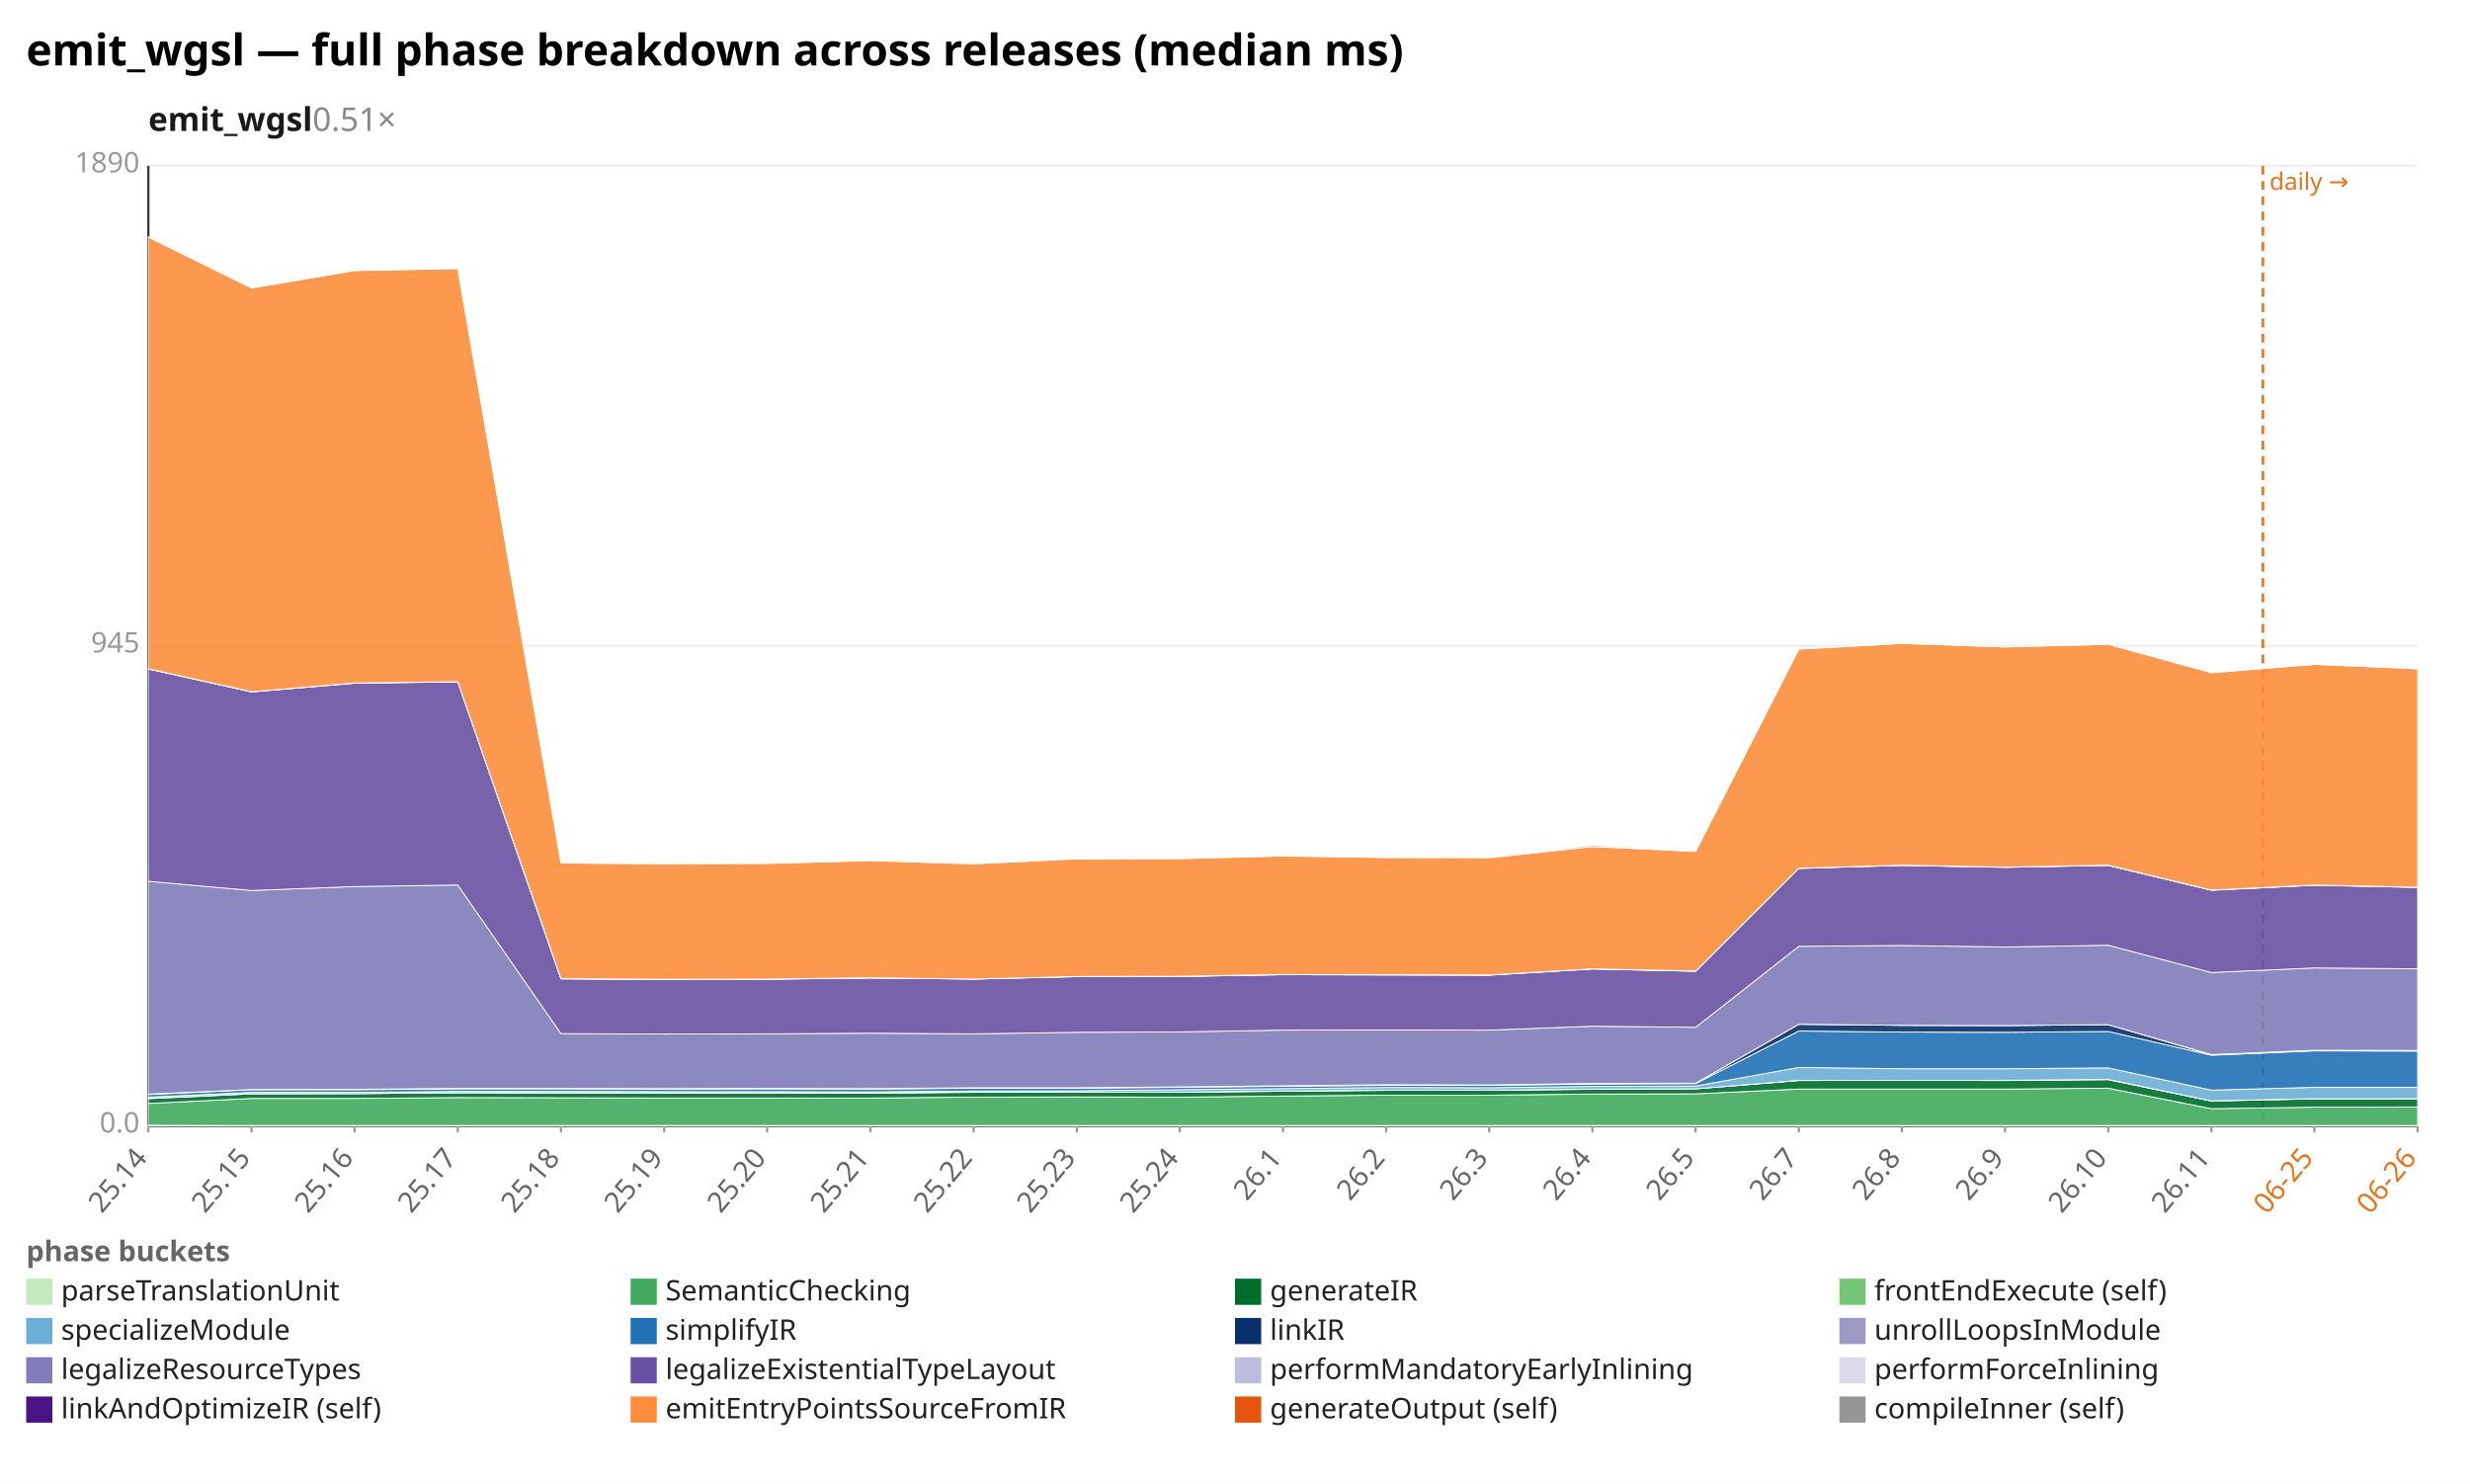
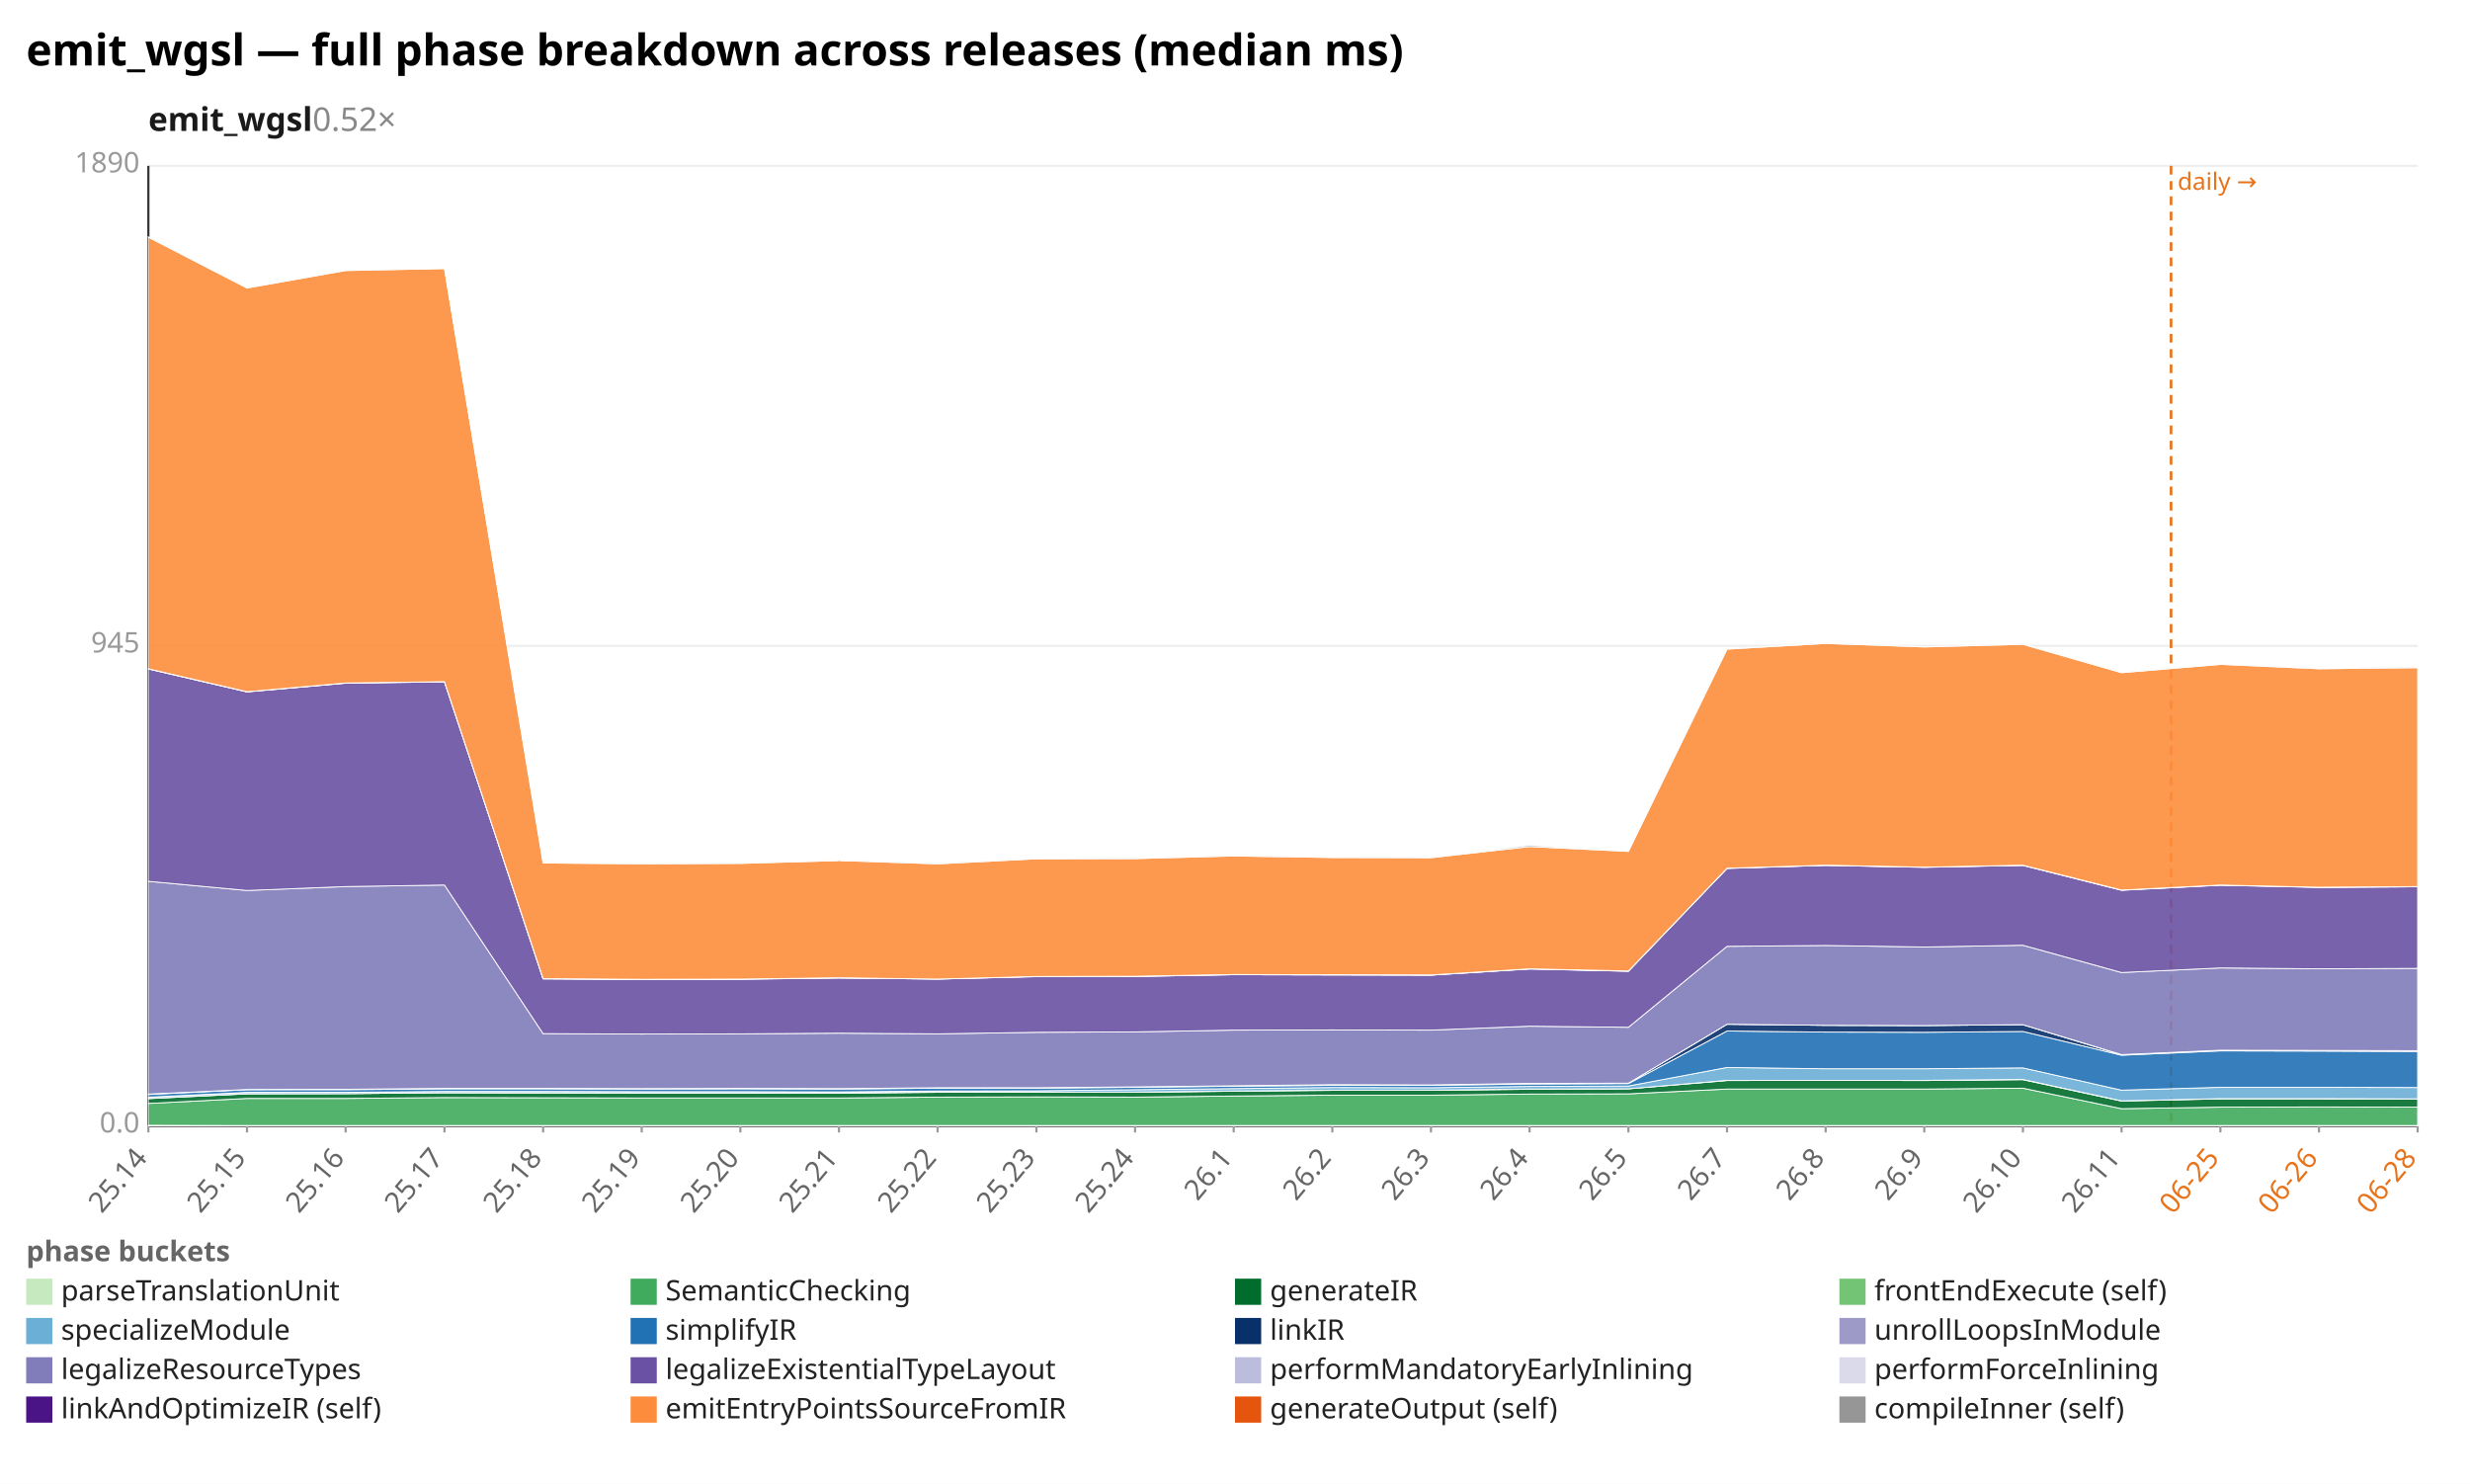
<svg xmlns="http://www.w3.org/2000/svg" width="1132" height="680" viewBox="0 0 1132 680" preserveAspectRatio="xMidYMid meet" font-family="sans-serif" font-size="13">
  <rect width="1132" height="680" fill="white" />
  <text x="12" y="30" font-size="20" font-weight="bold">emit_wgsl — full phase breakdown across releases (median ms)</text>
-   <text x="68" y="60" font-size="15" font-weight="600" fill="#1a1a1a">emit_wgsl<tspan fill="#888" font-weight="400" text-decoration="none">  0.51×</tspan>
+   <text x="68" y="60" font-size="15" font-weight="600" fill="#1a1a1a">emit_wgsl<tspan fill="#888" font-weight="400" text-decoration="none">  0.52×</tspan>
  </text>
  <line x1="68.0" y1="516.0" x2="1108.0" y2="516.0" stroke="#eee" />
  <text x="64.0" y="519.0" text-anchor="end" fill="#999">0.0</text>
  <line x1="68.0" y1="296.0" x2="1108.0" y2="296.0" stroke="#eee" />
  <text x="64.0" y="299.0" text-anchor="end" fill="#999">945</text>
  <line x1="68.0" y1="76.0" x2="1108.0" y2="76.0" stroke="#eee" />
  <text x="64.0" y="79.0" text-anchor="end" fill="#999">1890</text>
  <line x1="68.0" y1="76.0" x2="68.0" y2="516.0" stroke="#333" />
  <line x1="68.0" y1="516.0" x2="1108.0" y2="516.0" stroke="#333" />
-   <line x1="1037.1" y1="76.0" x2="1037.1" y2="516.0" stroke="#e8731a" stroke-width="1.2" stroke-dasharray="4 3" />
-   <text x="1040.1" y="87.0" fill="#e8731a" font-size="11">daily →</text>
+   <line x1="995.0" y1="76.0" x2="995.0" y2="516.0" stroke="#e8731a" stroke-width="1.2" stroke-dasharray="4 3" />
+   <text x="998.0" y="87.0" fill="#e8731a" font-size="11">daily →</text>
  <line x1="68.0" y1="516.0" x2="68.0" y2="519.0" stroke="#999" />
  <text x="68.0" y="531.0" text-anchor="end" fill="#666" transform="rotate(-50 68.0 531.0)">25.14</text>
-   <line x1="115.3" y1="516.0" x2="115.3" y2="519.0" stroke="#999" />
-   <text x="115.3" y="531.0" text-anchor="end" fill="#666" transform="rotate(-50 115.3 531.0)">25.15</text>
-   <line x1="162.5" y1="516.0" x2="162.5" y2="519.0" stroke="#999" />
-   <text x="162.5" y="531.0" text-anchor="end" fill="#666" transform="rotate(-50 162.5 531.0)">25.16</text>
-   <line x1="209.8" y1="516.0" x2="209.8" y2="519.0" stroke="#999" />
-   <text x="209.8" y="531.0" text-anchor="end" fill="#666" transform="rotate(-50 209.8 531.0)">25.17</text>
-   <line x1="257.1" y1="516.0" x2="257.1" y2="519.0" stroke="#999" />
-   <text x="257.1" y="531.0" text-anchor="end" fill="#666" transform="rotate(-50 257.1 531.0)">25.18</text>
-   <line x1="304.4" y1="516.0" x2="304.4" y2="519.0" stroke="#999" />
-   <text x="304.4" y="531.0" text-anchor="end" fill="#666" transform="rotate(-50 304.4 531.0)">25.19</text>
-   <line x1="351.6" y1="516.0" x2="351.6" y2="519.0" stroke="#999" />
-   <text x="351.6" y="531.0" text-anchor="end" fill="#666" transform="rotate(-50 351.6 531.0)">25.20</text>
-   <line x1="398.9" y1="516.0" x2="398.9" y2="519.0" stroke="#999" />
-   <text x="398.9" y="531.0" text-anchor="end" fill="#666" transform="rotate(-50 398.9 531.0)">25.21</text>
-   <line x1="446.2" y1="516.0" x2="446.2" y2="519.0" stroke="#999" />
-   <text x="446.2" y="531.0" text-anchor="end" fill="#666" transform="rotate(-50 446.2 531.0)">25.22</text>
-   <line x1="493.5" y1="516.0" x2="493.5" y2="519.0" stroke="#999" />
-   <text x="493.5" y="531.0" text-anchor="end" fill="#666" transform="rotate(-50 493.5 531.0)">25.23</text>
-   <line x1="540.7" y1="516.0" x2="540.7" y2="519.0" stroke="#999" />
-   <text x="540.7" y="531.0" text-anchor="end" fill="#666" transform="rotate(-50 540.7 531.0)">25.24</text>
-   <line x1="588.0" y1="516.0" x2="588.0" y2="519.0" stroke="#999" />
-   <text x="588.0" y="531.0" text-anchor="end" fill="#666" transform="rotate(-50 588.0 531.0)">26.1</text>
-   <line x1="635.3" y1="516.0" x2="635.3" y2="519.0" stroke="#999" />
-   <text x="635.3" y="531.0" text-anchor="end" fill="#666" transform="rotate(-50 635.3 531.0)">26.2</text>
-   <line x1="682.5" y1="516.0" x2="682.5" y2="519.0" stroke="#999" />
-   <text x="682.5" y="531.0" text-anchor="end" fill="#666" transform="rotate(-50 682.5 531.0)">26.3</text>
-   <line x1="729.8" y1="516.0" x2="729.8" y2="519.0" stroke="#999" />
-   <text x="729.8" y="531.0" text-anchor="end" fill="#666" transform="rotate(-50 729.8 531.0)">26.4</text>
-   <line x1="777.1" y1="516.0" x2="777.1" y2="519.0" stroke="#999" />
-   <text x="777.1" y="531.0" text-anchor="end" fill="#666" transform="rotate(-50 777.1 531.0)">26.5</text>
-   <line x1="824.4" y1="516.0" x2="824.4" y2="519.0" stroke="#999" />
-   <text x="824.4" y="531.0" text-anchor="end" fill="#666" transform="rotate(-50 824.4 531.0)">26.7</text>
-   <line x1="871.6" y1="516.0" x2="871.6" y2="519.0" stroke="#999" />
-   <text x="871.6" y="531.0" text-anchor="end" fill="#666" transform="rotate(-50 871.6 531.0)">26.8</text>
-   <line x1="918.9" y1="516.0" x2="918.9" y2="519.0" stroke="#999" />
-   <text x="918.9" y="531.0" text-anchor="end" fill="#666" transform="rotate(-50 918.9 531.0)">26.9</text>
-   <line x1="966.2" y1="516.0" x2="966.2" y2="519.0" stroke="#999" />
-   <text x="966.2" y="531.0" text-anchor="end" fill="#666" transform="rotate(-50 966.2 531.0)">26.10</text>
-   <line x1="1013.5" y1="516.0" x2="1013.5" y2="519.0" stroke="#999" />
-   <text x="1013.5" y="531.0" text-anchor="end" fill="#666" transform="rotate(-50 1013.5 531.0)">26.11</text>
-   <line x1="1060.7" y1="516.0" x2="1060.7" y2="519.0" stroke="#999" />
-   <text x="1060.7" y="531.0" text-anchor="end" fill="#e8731a" transform="rotate(-50 1060.7 531.0)">06-25</text>
+   <line x1="113.2" y1="516.0" x2="113.2" y2="519.0" stroke="#999" />
+   <text x="113.2" y="531.0" text-anchor="end" fill="#666" transform="rotate(-50 113.2 531.0)">25.15</text>
+   <line x1="158.4" y1="516.0" x2="158.4" y2="519.0" stroke="#999" />
+   <text x="158.4" y="531.0" text-anchor="end" fill="#666" transform="rotate(-50 158.4 531.0)">25.16</text>
+   <line x1="203.7" y1="516.0" x2="203.7" y2="519.0" stroke="#999" />
+   <text x="203.7" y="531.0" text-anchor="end" fill="#666" transform="rotate(-50 203.7 531.0)">25.17</text>
+   <line x1="248.9" y1="516.0" x2="248.9" y2="519.0" stroke="#999" />
+   <text x="248.9" y="531.0" text-anchor="end" fill="#666" transform="rotate(-50 248.9 531.0)">25.18</text>
+   <line x1="294.1" y1="516.0" x2="294.1" y2="519.0" stroke="#999" />
+   <text x="294.1" y="531.0" text-anchor="end" fill="#666" transform="rotate(-50 294.1 531.0)">25.19</text>
+   <line x1="339.3" y1="516.0" x2="339.3" y2="519.0" stroke="#999" />
+   <text x="339.3" y="531.0" text-anchor="end" fill="#666" transform="rotate(-50 339.3 531.0)">25.20</text>
+   <line x1="384.5" y1="516.0" x2="384.5" y2="519.0" stroke="#999" />
+   <text x="384.5" y="531.0" text-anchor="end" fill="#666" transform="rotate(-50 384.5 531.0)">25.21</text>
+   <line x1="429.7" y1="516.0" x2="429.7" y2="519.0" stroke="#999" />
+   <text x="429.7" y="531.0" text-anchor="end" fill="#666" transform="rotate(-50 429.7 531.0)">25.22</text>
+   <line x1="475.0" y1="516.0" x2="475.0" y2="519.0" stroke="#999" />
+   <text x="475.0" y="531.0" text-anchor="end" fill="#666" transform="rotate(-50 475.0 531.0)">25.23</text>
+   <line x1="520.2" y1="516.0" x2="520.2" y2="519.0" stroke="#999" />
+   <text x="520.2" y="531.0" text-anchor="end" fill="#666" transform="rotate(-50 520.2 531.0)">25.24</text>
+   <line x1="565.4" y1="516.0" x2="565.4" y2="519.0" stroke="#999" />
+   <text x="565.4" y="531.0" text-anchor="end" fill="#666" transform="rotate(-50 565.4 531.0)">26.1</text>
+   <line x1="610.6" y1="516.0" x2="610.6" y2="519.0" stroke="#999" />
+   <text x="610.6" y="531.0" text-anchor="end" fill="#666" transform="rotate(-50 610.6 531.0)">26.2</text>
+   <line x1="655.8" y1="516.0" x2="655.8" y2="519.0" stroke="#999" />
+   <text x="655.8" y="531.0" text-anchor="end" fill="#666" transform="rotate(-50 655.8 531.0)">26.3</text>
+   <line x1="701.0" y1="516.0" x2="701.0" y2="519.0" stroke="#999" />
+   <text x="701.0" y="531.0" text-anchor="end" fill="#666" transform="rotate(-50 701.0 531.0)">26.4</text>
+   <line x1="746.3" y1="516.0" x2="746.3" y2="519.0" stroke="#999" />
+   <text x="746.3" y="531.0" text-anchor="end" fill="#666" transform="rotate(-50 746.3 531.0)">26.5</text>
+   <line x1="791.5" y1="516.0" x2="791.5" y2="519.0" stroke="#999" />
+   <text x="791.5" y="531.0" text-anchor="end" fill="#666" transform="rotate(-50 791.5 531.0)">26.7</text>
+   <line x1="836.7" y1="516.0" x2="836.7" y2="519.0" stroke="#999" />
+   <text x="836.7" y="531.0" text-anchor="end" fill="#666" transform="rotate(-50 836.7 531.0)">26.8</text>
+   <line x1="881.9" y1="516.0" x2="881.9" y2="519.0" stroke="#999" />
+   <text x="881.9" y="531.0" text-anchor="end" fill="#666" transform="rotate(-50 881.9 531.0)">26.9</text>
+   <line x1="927.1" y1="516.0" x2="927.1" y2="519.0" stroke="#999" />
+   <text x="927.1" y="531.0" text-anchor="end" fill="#666" transform="rotate(-50 927.1 531.0)">26.10</text>
+   <line x1="972.3" y1="516.0" x2="972.3" y2="519.0" stroke="#999" />
+   <text x="972.3" y="531.0" text-anchor="end" fill="#666" transform="rotate(-50 972.3 531.0)">26.11</text>
+   <line x1="1017.6" y1="516.0" x2="1017.6" y2="519.0" stroke="#999" />
+   <text x="1017.6" y="531.0" text-anchor="end" fill="#e8731a" transform="rotate(-50 1017.6 531.0)">06-25</text>
+   <line x1="1062.8" y1="516.0" x2="1062.8" y2="519.0" stroke="#999" />
+   <text x="1062.8" y="531.0" text-anchor="end" fill="#e8731a" transform="rotate(-50 1062.8 531.0)">06-26</text>
  <line x1="1108.0" y1="516.0" x2="1108.0" y2="519.0" stroke="#999" />
-   <text x="1108.0" y="531.0" text-anchor="end" fill="#e8731a" transform="rotate(-50 1108.0 531.0)">06-26</text>
-   <polygon points="68.0,515.7 115.3,515.8 162.5,515.8 209.8,515.8 257.1,515.8 304.4,515.8 351.6,515.8 398.9,515.8 446.2,515.8 493.5,515.8 540.7,515.8 588.0,515.8 635.3,515.8 682.5,515.8 729.8,515.8 777.1,515.8 824.4,515.8 871.6,515.8 918.9,515.8 966.2,515.8 1013.5,515.8 1060.7,515.8 1108.0,515.8 1108.0,516.0 1060.7,516.0 1013.5,516.0 966.2,516.0 918.9,516.0 871.6,516.0 824.4,516.0 777.1,516.0 729.8,516.0 682.5,516.0 635.3,516.0 588.0,516.0 540.7,516.0 493.5,516.0 446.2,516.0 398.9,516.0 351.6,516.0 304.4,516.0 257.1,516.0 209.8,516.0 162.5,516.0 115.3,516.0 68.0,516.0" fill="#c7e9c0" fill-opacity="0.9" stroke="#fff" stroke-width="0.4" />
-   <polygon points="68.0,505.7 115.3,503.4 162.5,503.4 209.8,503.0 257.1,503.1 304.4,503.2 351.6,503.2 398.9,503.2 446.2,502.8 493.5,502.7 540.7,502.8 588.0,502.3 635.3,501.9 682.5,501.9 729.8,501.4 777.1,501.3 824.4,499.1 871.6,499.1 918.9,499.1 966.2,498.7 1013.5,508.1 1060.7,507.4 1108.0,507.3 1108.0,515.8 1060.7,515.8 1013.5,515.8 966.2,515.8 918.9,515.8 871.6,515.8 824.4,515.8 777.1,515.8 729.8,515.8 682.5,515.8 635.3,515.8 588.0,515.8 540.7,515.8 493.5,515.8 446.2,515.8 398.9,515.8 351.6,515.8 304.4,515.8 257.1,515.8 209.8,515.8 162.5,515.8 115.3,515.8 68.0,515.7" fill="#41ab5d" fill-opacity="0.9" stroke="#fff" stroke-width="0.4" />
-   <polygon points="68.0,503.5 115.3,501.3 162.5,501.2 209.8,500.8 257.1,500.9 304.4,501.0 351.6,501.0 398.9,501.0 446.2,500.6 493.5,500.6 540.7,500.6 588.0,500.1 635.3,499.7 682.5,499.7 729.8,499.2 777.1,499.0 824.4,495.2 871.6,495.1 918.9,495.2 966.2,494.8 1013.5,504.6 1060.7,503.6 1108.0,503.6 1108.0,507.3 1060.7,507.4 1013.5,508.1 966.2,498.7 918.9,499.1 871.6,499.1 824.4,499.1 777.1,501.3 729.8,501.4 682.5,501.9 635.3,501.9 588.0,502.3 540.7,502.8 493.5,502.7 446.2,502.8 398.9,503.2 351.6,503.2 304.4,503.2 257.1,503.1 209.8,503.0 162.5,503.4 115.3,503.4 68.0,505.7" fill="#006d2c" fill-opacity="0.9" stroke="#fff" stroke-width="0.4" />
-   <polygon points="68.0,503.4 115.3,501.2 162.5,501.2 209.8,500.8 257.1,500.8 304.4,500.9 351.6,500.9 398.9,500.9 446.2,500.5 493.5,500.5 540.7,500.5 588.0,500.0 635.3,499.6 682.5,499.6 729.8,499.1 777.1,499.0 824.4,495.1 871.6,495.1 918.9,495.1 966.2,494.7 1013.5,504.5 1060.7,503.5 1108.0,503.5 1108.0,503.6 1060.7,503.6 1013.5,504.6 966.2,494.8 918.9,495.2 871.6,495.1 824.4,495.2 777.1,499.0 729.8,499.2 682.5,499.7 635.3,499.7 588.0,500.1 540.7,500.6 493.5,500.6 446.2,500.6 398.9,501.0 351.6,501.0 304.4,501.0 257.1,500.9 209.8,500.8 162.5,501.2 115.3,501.3 68.0,503.5" fill="#74c476" fill-opacity="0.9" stroke="#fff" stroke-width="0.4" />
-   <polygon points="68.0,502.8 115.3,500.6 162.5,500.6 209.8,500.2 257.1,500.2 304.4,500.3 351.6,500.3 398.9,500.4 446.2,500.0 493.5,499.9 540.7,499.4 588.0,498.9 635.3,498.4 682.5,498.5 729.8,497.9 777.1,497.7 824.4,489.2 871.6,489.8 918.9,489.8 966.2,489.4 1013.5,499.6 1060.7,498.3 1108.0,498.3 1108.0,503.5 1060.7,503.5 1013.5,504.5 966.2,494.7 918.9,495.1 871.6,495.1 824.4,495.1 777.1,499.0 729.8,499.1 682.5,499.6 635.3,499.6 588.0,500.0 540.7,500.5 493.5,500.5 446.2,500.5 398.9,500.9 351.6,500.9 304.4,500.9 257.1,500.8 209.8,500.8 162.5,501.2 115.3,501.2 68.0,503.4" fill="#6baed6" fill-opacity="0.9" stroke="#fff" stroke-width="0.4" />
-   <polygon points="68.0,501.6 115.3,499.4 162.5,499.4 209.8,499.0 257.1,499.0 304.4,499.1 351.6,499.0 398.9,499.1 446.2,498.7 493.5,498.7 540.7,498.3 588.0,497.8 635.3,497.4 682.5,497.4 729.8,496.8 777.1,496.6 824.4,472.5 871.6,473.0 918.9,473.1 966.2,472.7 1013.5,483.6 1060.7,481.6 1108.0,481.7 1108.0,498.3 1060.7,498.3 1013.5,499.6 966.2,489.4 918.9,489.8 871.6,489.8 824.4,489.2 777.1,497.7 729.8,497.9 682.5,498.5 635.3,498.4 588.0,498.9 540.7,499.4 493.5,499.9 446.2,500.0 398.9,500.4 351.6,500.3 304.4,500.3 257.1,500.2 209.8,500.2 162.5,500.6 115.3,500.6 68.0,502.8" fill="#2171b5" fill-opacity="0.9" stroke="#fff" stroke-width="0.4" />
-   <polygon points="68.0,501.4 115.3,499.3 162.5,499.2 209.8,498.8 257.1,498.8 304.4,498.9 351.6,498.8 398.9,498.9 446.2,498.5 493.5,498.5 540.7,498.1 588.0,497.6 635.3,497.2 682.5,497.2 729.8,496.5 777.1,496.4 824.4,469.4 871.6,469.9 918.9,470.0 966.2,469.6 1013.5,483.4 1060.7,481.3 1108.0,481.4 1108.0,481.7 1060.7,481.6 1013.5,483.6 966.2,472.7 918.9,473.1 871.6,473.0 824.4,472.5 777.1,496.6 729.8,496.8 682.5,497.4 635.3,497.4 588.0,497.8 540.7,498.3 493.5,498.7 446.2,498.7 398.9,499.1 351.6,499.0 304.4,499.1 257.1,499.0 209.8,499.0 162.5,499.4 115.3,499.4 68.0,501.6" fill="#08306b" fill-opacity="0.9" stroke="#fff" stroke-width="0.4" />
-   <polygon points="68.0,501.4 115.3,499.3 162.5,499.2 209.8,498.8 257.1,498.8 304.4,498.9 351.6,498.8 398.9,498.9 446.2,498.5 493.5,498.5 540.7,498.1 588.0,497.6 635.3,497.1 682.5,497.2 729.8,496.5 777.1,496.4 824.4,469.4 871.6,469.9 918.9,470.0 966.2,469.6 1013.5,483.3 1060.7,481.3 1108.0,481.4 1108.0,481.4 1060.7,481.3 1013.5,483.4 966.2,469.6 918.9,470.0 871.6,469.9 824.4,469.4 777.1,496.4 729.8,496.5 682.5,497.2 635.3,497.2 588.0,497.6 540.7,498.1 493.5,498.5 446.2,498.5 398.9,498.9 351.6,498.8 304.4,498.9 257.1,498.8 209.8,498.8 162.5,499.2 115.3,499.3 68.0,501.4" fill="#9e9ac8" fill-opacity="0.9" stroke="#fff" stroke-width="0.4" />
-   <polygon points="68.0,403.9 115.3,408.1 162.5,406.3 209.8,405.6 257.1,473.7 304.4,473.9 351.6,473.8 398.9,473.5 446.2,473.8 493.5,473.1 540.7,472.9 588.0,472.1 635.3,472.0 682.5,472.1 729.8,470.3 777.1,470.8 824.4,433.7 871.6,433.3 918.9,434.0 966.2,433.2 1013.5,445.7 1060.7,443.6 1108.0,444.0 1108.0,481.4 1060.7,481.3 1013.5,483.3 966.2,469.6 918.9,470.0 871.6,469.9 824.4,469.4 777.1,496.4 729.8,496.5 682.5,497.2 635.3,497.1 588.0,497.6 540.7,498.1 493.5,498.5 446.2,498.5 398.9,498.9 351.6,498.8 304.4,498.9 257.1,498.8 209.8,498.8 162.5,499.2 115.3,499.3 68.0,501.4" fill="#807dba" fill-opacity="0.9" stroke="#fff" stroke-width="0.4" />
-   <polygon points="68.0,306.6 115.3,317.1 162.5,313.1 209.8,312.5 257.1,448.6 304.4,448.9 351.6,448.8 398.9,448.2 446.2,448.7 493.5,447.6 540.7,447.5 588.0,446.7 635.3,446.8 682.5,446.9 729.8,444.1 777.1,445.1 824.4,398.0 871.6,396.6 918.9,397.5 966.2,396.6 1013.5,408.0 1060.7,405.7 1108.0,406.7 1108.0,444.0 1060.7,443.6 1013.5,445.7 966.2,433.2 918.9,434.0 871.6,433.3 824.4,433.7 777.1,470.8 729.8,470.3 682.5,472.1 635.3,472.0 588.0,472.1 540.7,472.9 493.5,473.1 446.2,473.8 398.9,473.5 351.6,473.8 304.4,473.9 257.1,473.7 209.8,405.6 162.5,406.3 115.3,408.1 68.0,403.9" fill="#6a51a3" fill-opacity="0.9" stroke="#fff" stroke-width="0.4" />
-   <polygon points="68.0,306.5 115.3,317.0 162.5,313.0 209.8,312.4 257.1,448.6 304.4,448.9 351.6,448.7 398.9,448.2 446.2,448.7 493.5,447.5 540.7,447.5 588.0,446.7 635.3,446.8 682.5,446.9 729.8,444.0 777.1,445.1 824.4,397.9 871.6,396.6 918.9,397.4 966.2,396.6 1013.5,407.9 1060.7,405.6 1108.0,406.6 1108.0,406.7 1060.7,405.7 1013.5,408.0 966.2,396.6 918.9,397.5 871.6,396.6 824.4,398.0 777.1,445.1 729.8,444.1 682.5,446.9 635.3,446.8 588.0,446.7 540.7,447.5 493.5,447.6 446.2,448.7 398.9,448.2 351.6,448.8 304.4,448.9 257.1,448.6 209.8,312.5 162.5,313.1 115.3,317.1 68.0,306.6" fill="#bcbddc" fill-opacity="0.9" stroke="#fff" stroke-width="0.4" />
-   <polygon points="68.0,306.5 115.3,317.0 162.5,313.0 209.8,312.4 257.1,448.5 304.4,448.8 351.6,448.7 398.9,448.1 446.2,448.7 493.5,447.5 540.7,447.4 588.0,446.6 635.3,446.7 682.5,446.8 729.8,444.0 777.1,445.0 824.4,397.9 871.6,396.5 918.9,397.4 966.2,396.5 1013.5,407.9 1060.7,405.6 1108.0,406.6 1108.0,406.6 1060.7,405.6 1013.5,407.9 966.2,396.6 918.9,397.4 871.6,396.6 824.4,397.9 777.1,445.1 729.8,444.0 682.5,446.9 635.3,446.8 588.0,446.7 540.7,447.5 493.5,447.5 446.2,448.7 398.9,448.2 351.6,448.7 304.4,448.9 257.1,448.6 209.8,312.4 162.5,313.0 115.3,317.0 68.0,306.5" fill="#dadaeb" fill-opacity="0.9" stroke="#fff" stroke-width="0.4" />
-   <polygon points="68.0,108.7 115.3,132.0 162.5,124.0 209.8,123.1 257.1,395.5 304.4,395.9 351.6,395.7 398.9,394.4 446.2,395.9 493.5,393.6 540.7,393.5 588.0,392.3 635.3,393.0 682.5,393.1 729.8,388.0 777.1,390.2 824.4,297.5 871.6,294.9 918.9,296.5 966.2,295.3 1013.5,308.3 1060.7,304.5 1108.0,306.5 1108.0,406.6 1060.7,405.6 1013.5,407.9 966.2,396.5 918.9,397.4 871.6,396.5 824.4,397.9 777.1,445.0 729.8,444.0 682.5,446.8 635.3,446.7 588.0,446.6 540.7,447.4 493.5,447.5 446.2,448.7 398.9,448.1 351.6,448.7 304.4,448.8 257.1,448.5 209.8,312.4 162.5,313.0 115.3,317.0 68.0,306.5" fill="#fd8d3c" fill-opacity="0.9" stroke="#fff" stroke-width="0.4" />
-   <polygon points="68.0,108.6 115.3,131.9 162.5,123.9 209.8,123.1 257.1,395.5 304.4,395.5 351.6,395.6 398.9,394.4 446.2,395.7 493.5,393.6 540.7,393.3 588.0,392.2 635.3,392.8 682.5,393.0 729.8,387.4 777.1,390.2 824.4,297.3 871.6,294.7 918.9,296.4 966.2,295.1 1013.5,308.2 1060.7,304.5 1108.0,306.2 1108.0,306.5 1060.7,304.5 1013.5,308.3 966.2,295.3 918.9,296.5 871.6,294.9 824.4,297.5 777.1,390.2 729.8,388.0 682.5,393.1 635.3,393.0 588.0,392.3 540.7,393.5 493.5,393.6 446.2,395.9 398.9,394.4 351.6,395.7 304.4,395.9 257.1,395.5 209.8,123.1 162.5,124.0 115.3,132.0 68.0,108.7" fill="#969696" fill-opacity="0.9" stroke="#fff" stroke-width="0.4" />
+   <text x="1108.0" y="531.0" text-anchor="end" fill="#e8731a" transform="rotate(-50 1108.0 531.0)">06-28</text>
+   <polygon points="68.0,515.7 113.2,515.8 158.4,515.8 203.7,515.8 248.9,515.8 294.1,515.8 339.3,515.8 384.5,515.8 429.7,515.8 475.0,515.8 520.2,515.8 565.4,515.8 610.6,515.8 655.8,515.8 701.0,515.8 746.3,515.8 791.5,515.8 836.7,515.8 881.9,515.8 927.1,515.8 972.3,515.8 1017.6,515.8 1062.8,515.8 1108.0,515.8 1108.0,516.0 1062.8,516.0 1017.6,516.0 972.3,516.0 927.1,516.0 881.9,516.0 836.7,516.0 791.5,516.0 746.3,516.0 701.0,516.0 655.8,516.0 610.6,516.0 565.4,516.0 520.2,516.0 475.0,516.0 429.7,516.0 384.5,516.0 339.3,516.0 294.1,516.0 248.9,516.0 203.7,516.0 158.4,516.0 113.2,516.0 68.0,516.0" fill="#c7e9c0" fill-opacity="0.9" stroke="#fff" stroke-width="0.4" />
+   <polygon points="68.0,505.7 113.2,503.4 158.4,503.4 203.7,503.0 248.9,503.1 294.1,503.2 339.3,503.2 384.5,503.2 429.7,502.8 475.0,502.7 520.2,502.8 565.4,502.3 610.6,501.9 655.8,501.9 701.0,501.4 746.3,501.3 791.5,499.1 836.7,499.1 881.9,499.1 927.1,498.7 972.3,508.1 1017.6,507.4 1062.8,507.3 1108.0,507.4 1108.0,515.8 1062.8,515.8 1017.6,515.8 972.3,515.8 927.1,515.8 881.9,515.8 836.7,515.8 791.5,515.8 746.3,515.8 701.0,515.8 655.8,515.8 610.6,515.8 565.4,515.8 520.2,515.8 475.0,515.8 429.7,515.8 384.5,515.8 339.3,515.8 294.1,515.8 248.9,515.8 203.7,515.8 158.4,515.8 113.2,515.8 68.0,515.7" fill="#41ab5d" fill-opacity="0.9" stroke="#fff" stroke-width="0.4" />
+   <polygon points="68.0,503.5 113.2,501.3 158.4,501.2 203.7,500.8 248.9,500.9 294.1,501.0 339.3,501.0 384.5,501.0 429.7,500.6 475.0,500.6 520.2,500.6 565.4,500.1 610.6,499.7 655.8,499.7 701.0,499.2 746.3,499.0 791.5,495.2 836.7,495.1 881.9,495.2 927.1,494.8 972.3,504.6 1017.6,503.6 1062.8,503.6 1108.0,503.7 1108.0,507.4 1062.8,507.3 1017.6,507.4 972.3,508.1 927.1,498.7 881.9,499.1 836.7,499.1 791.5,499.1 746.3,501.3 701.0,501.4 655.8,501.9 610.6,501.9 565.4,502.3 520.2,502.8 475.0,502.7 429.7,502.8 384.5,503.2 339.3,503.2 294.1,503.2 248.9,503.1 203.7,503.0 158.4,503.4 113.2,503.4 68.0,505.7" fill="#006d2c" fill-opacity="0.9" stroke="#fff" stroke-width="0.4" />
+   <polygon points="68.0,503.4 113.2,501.2 158.4,501.2 203.7,500.8 248.9,500.8 294.1,500.9 339.3,500.9 384.5,500.9 429.7,500.5 475.0,500.5 520.2,500.5 565.4,500.0 610.6,499.6 655.8,499.6 701.0,499.1 746.3,499.0 791.5,495.1 836.7,495.1 881.9,495.1 927.1,494.7 972.3,504.5 1017.6,503.5 1062.8,503.5 1108.0,503.6 1108.0,503.7 1062.8,503.6 1017.6,503.6 972.3,504.6 927.1,494.8 881.9,495.2 836.7,495.1 791.5,495.2 746.3,499.0 701.0,499.2 655.8,499.7 610.6,499.7 565.4,500.1 520.2,500.6 475.0,500.6 429.7,500.6 384.5,501.0 339.3,501.0 294.1,501.0 248.9,500.9 203.7,500.8 158.4,501.2 113.2,501.3 68.0,503.5" fill="#74c476" fill-opacity="0.9" stroke="#fff" stroke-width="0.4" />
+   <polygon points="68.0,502.8 113.2,500.6 158.4,500.6 203.7,500.2 248.9,500.2 294.1,500.3 339.3,500.3 384.5,500.4 429.7,500.0 475.0,499.9 520.2,499.4 565.4,498.9 610.6,498.4 655.8,498.5 701.0,497.9 746.3,497.7 791.5,489.2 836.7,489.8 881.9,489.8 927.1,489.4 972.3,499.6 1017.6,498.3 1062.8,498.3 1108.0,498.4 1108.0,503.6 1062.8,503.5 1017.6,503.5 972.3,504.5 927.1,494.7 881.9,495.1 836.7,495.1 791.5,495.1 746.3,499.0 701.0,499.1 655.8,499.6 610.6,499.6 565.4,500.0 520.2,500.5 475.0,500.5 429.7,500.5 384.5,500.9 339.3,500.9 294.1,500.9 248.9,500.8 203.7,500.8 158.4,501.2 113.2,501.2 68.0,503.4" fill="#6baed6" fill-opacity="0.9" stroke="#fff" stroke-width="0.4" />
+   <polygon points="68.0,501.6 113.2,499.4 158.4,499.4 203.7,499.0 248.9,499.0 294.1,499.1 339.3,499.0 384.5,499.1 429.7,498.7 475.0,498.7 520.2,498.3 565.4,497.8 610.6,497.4 655.8,497.4 701.0,496.8 746.3,496.6 791.5,472.5 836.7,473.0 881.9,473.1 927.1,472.7 972.3,483.6 1017.6,481.6 1062.8,481.7 1108.0,481.9 1108.0,498.4 1062.8,498.3 1017.6,498.3 972.3,499.6 927.1,489.4 881.9,489.8 836.7,489.8 791.5,489.2 746.3,497.7 701.0,497.9 655.8,498.5 610.6,498.4 565.4,498.9 520.2,499.4 475.0,499.9 429.7,500.0 384.5,500.4 339.3,500.3 294.1,500.3 248.9,500.2 203.7,500.2 158.4,500.6 113.2,500.6 68.0,502.8" fill="#2171b5" fill-opacity="0.9" stroke="#fff" stroke-width="0.4" />
+   <polygon points="68.0,501.4 113.2,499.3 158.4,499.2 203.7,498.8 248.9,498.8 294.1,498.9 339.3,498.8 384.5,498.9 429.7,498.5 475.0,498.5 520.2,498.1 565.4,497.6 610.6,497.2 655.8,497.2 701.0,496.5 746.3,496.4 791.5,469.4 836.7,469.9 881.9,470.0 927.1,469.6 972.3,483.4 1017.6,481.3 1062.8,481.4 1108.0,481.5 1108.0,481.9 1062.8,481.7 1017.6,481.6 972.3,483.6 927.1,472.7 881.9,473.1 836.7,473.0 791.5,472.5 746.3,496.6 701.0,496.8 655.8,497.4 610.6,497.4 565.4,497.8 520.2,498.3 475.0,498.7 429.7,498.7 384.5,499.1 339.3,499.0 294.1,499.1 248.9,499.0 203.7,499.0 158.4,499.4 113.2,499.4 68.0,501.6" fill="#08306b" fill-opacity="0.9" stroke="#fff" stroke-width="0.4" />
+   <polygon points="68.0,501.4 113.2,499.3 158.4,499.2 203.7,498.8 248.9,498.8 294.1,498.9 339.3,498.8 384.5,498.9 429.7,498.5 475.0,498.5 520.2,498.1 565.4,497.6 610.6,497.1 655.8,497.2 701.0,496.5 746.3,496.4 791.5,469.4 836.7,469.9 881.9,470.0 927.1,469.6 972.3,483.3 1017.6,481.3 1062.8,481.4 1108.0,481.5 1108.0,481.5 1062.8,481.4 1017.6,481.3 972.3,483.4 927.1,469.6 881.9,470.0 836.7,469.9 791.5,469.4 746.3,496.4 701.0,496.5 655.8,497.2 610.6,497.2 565.4,497.6 520.2,498.1 475.0,498.5 429.7,498.5 384.5,498.9 339.3,498.8 294.1,498.9 248.9,498.8 203.7,498.8 158.4,499.2 113.2,499.3 68.0,501.4" fill="#9e9ac8" fill-opacity="0.9" stroke="#fff" stroke-width="0.4" />
+   <polygon points="68.0,403.9 113.2,408.1 158.4,406.3 203.7,405.6 248.9,473.7 294.1,473.9 339.3,473.8 384.5,473.5 429.7,473.8 475.0,473.1 520.2,472.9 565.4,472.1 610.6,472.0 655.8,472.1 701.0,470.3 746.3,470.8 791.5,433.7 836.7,433.3 881.9,434.0 927.1,433.2 972.3,445.7 1017.6,443.6 1062.8,444.0 1108.0,443.8 1108.0,481.5 1062.8,481.4 1017.6,481.3 972.3,483.3 927.1,469.6 881.9,470.0 836.7,469.9 791.5,469.4 746.3,496.4 701.0,496.5 655.8,497.2 610.6,497.1 565.4,497.6 520.2,498.1 475.0,498.5 429.7,498.5 384.5,498.9 339.3,498.8 294.1,498.9 248.9,498.8 203.7,498.8 158.4,499.2 113.2,499.3 68.0,501.4" fill="#807dba" fill-opacity="0.9" stroke="#fff" stroke-width="0.4" />
+   <polygon points="68.0,306.6 113.2,317.1 158.4,313.1 203.7,312.5 248.9,448.6 294.1,448.9 339.3,448.8 384.5,448.2 429.7,448.7 475.0,447.6 520.2,447.5 565.4,446.7 610.6,446.8 655.8,446.9 701.0,444.1 746.3,445.1 791.5,398.0 836.7,396.6 881.9,397.5 927.1,396.6 972.3,408.0 1017.6,405.7 1062.8,406.7 1108.0,406.4 1108.0,443.8 1062.8,444.0 1017.6,443.6 972.3,445.7 927.1,433.2 881.9,434.0 836.7,433.3 791.5,433.7 746.3,470.8 701.0,470.3 655.8,472.1 610.6,472.0 565.4,472.1 520.2,472.9 475.0,473.1 429.7,473.8 384.5,473.5 339.3,473.8 294.1,473.9 248.9,473.7 203.7,405.6 158.4,406.3 113.2,408.1 68.0,403.9" fill="#6a51a3" fill-opacity="0.9" stroke="#fff" stroke-width="0.4" />
+   <polygon points="68.0,306.5 113.2,317.0 158.4,313.0 203.7,312.4 248.9,448.6 294.1,448.9 339.3,448.7 384.5,448.2 429.7,448.7 475.0,447.5 520.2,447.5 565.4,446.7 610.6,446.8 655.8,446.9 701.0,444.0 746.3,445.1 791.5,397.9 836.7,396.6 881.9,397.4 927.1,396.6 972.3,407.9 1017.6,405.6 1062.8,406.6 1108.0,406.4 1108.0,406.4 1062.8,406.7 1017.6,405.7 972.3,408.0 927.1,396.6 881.9,397.5 836.7,396.6 791.5,398.0 746.3,445.1 701.0,444.1 655.8,446.9 610.6,446.8 565.4,446.7 520.2,447.5 475.0,447.6 429.7,448.7 384.5,448.2 339.3,448.8 294.1,448.9 248.9,448.6 203.7,312.5 158.4,313.1 113.2,317.1 68.0,306.6" fill="#bcbddc" fill-opacity="0.9" stroke="#fff" stroke-width="0.4" />
+   <polygon points="68.0,306.5 113.2,317.0 158.4,313.0 203.7,312.4 248.9,448.5 294.1,448.8 339.3,448.7 384.5,448.1 429.7,448.7 475.0,447.5 520.2,447.4 565.4,446.6 610.6,446.7 655.8,446.8 701.0,444.0 746.3,445.0 791.5,397.9 836.7,396.5 881.9,397.4 927.1,396.5 972.3,407.9 1017.6,405.6 1062.8,406.6 1108.0,406.3 1108.0,406.4 1062.8,406.6 1017.6,405.6 972.3,407.9 927.1,396.6 881.9,397.4 836.7,396.6 791.5,397.9 746.3,445.1 701.0,444.0 655.8,446.9 610.6,446.8 565.4,446.7 520.2,447.5 475.0,447.5 429.7,448.7 384.5,448.2 339.3,448.7 294.1,448.9 248.9,448.6 203.7,312.4 158.4,313.0 113.2,317.0 68.0,306.5" fill="#dadaeb" fill-opacity="0.9" stroke="#fff" stroke-width="0.4" />
+   <polygon points="68.0,108.7 113.2,132.0 158.4,124.0 203.7,123.1 248.9,395.5 294.1,395.9 339.3,395.7 384.5,394.4 429.7,395.9 475.0,393.6 520.2,393.5 565.4,392.3 610.6,393.0 655.8,393.1 701.0,388.0 746.3,390.2 791.5,297.5 836.7,294.9 881.9,296.5 927.1,295.3 972.3,308.3 1017.6,304.5 1062.8,306.5 1108.0,306.0 1108.0,406.3 1062.8,406.6 1017.6,405.6 972.3,407.9 927.1,396.5 881.9,397.4 836.7,396.5 791.5,397.9 746.3,445.0 701.0,444.0 655.8,446.8 610.6,446.7 565.4,446.6 520.2,447.4 475.0,447.5 429.7,448.7 384.5,448.1 339.3,448.7 294.1,448.8 248.9,448.5 203.7,312.4 158.4,313.0 113.2,317.0 68.0,306.5" fill="#fd8d3c" fill-opacity="0.9" stroke="#fff" stroke-width="0.4" />
+   <polygon points="68.0,108.6 113.2,131.9 158.4,123.9 203.7,123.1 248.9,395.5 294.1,395.5 339.3,395.6 384.5,394.4 429.7,395.7 475.0,393.6 520.2,393.3 565.4,392.2 610.6,392.8 655.8,393.0 701.0,387.4 746.3,390.2 791.5,297.3 836.7,294.7 881.9,296.4 927.1,295.1 972.3,308.2 1017.6,304.5 1062.8,306.2 1108.0,305.9 1108.0,306.0 1062.8,306.5 1017.6,304.5 972.3,308.3 927.1,295.3 881.9,296.5 836.7,294.9 791.5,297.5 746.3,390.2 701.0,388.0 655.8,393.1 610.6,393.0 565.4,392.3 520.2,393.5 475.0,393.6 429.7,395.9 384.5,394.4 339.3,395.7 294.1,395.9 248.9,395.5 203.7,123.1 158.4,124.0 113.2,132.0 68.0,108.7" fill="#969696" fill-opacity="0.9" stroke="#fff" stroke-width="0.4" />
  <text x="12" y="578" fill="#666" font-weight="600">phase buckets</text>
  <rect x="12" y="586" width="12" height="12" fill="#c7e9c0" />
  <text x="28" y="596" fill="#222">parseTranslationUnit</text>
  <rect x="289" y="586" width="12" height="12" fill="#41ab5d" />
  <text x="305" y="596" fill="#222">SemanticChecking</text>
  <rect x="566" y="586" width="12" height="12" fill="#006d2c" />
  <text x="582" y="596" fill="#222">generateIR</text>
  <rect x="843" y="586" width="12" height="12" fill="#74c476" />
  <text x="859" y="596" fill="#222">frontEndExecute (self)</text>
  <rect x="12" y="604" width="12" height="12" fill="#6baed6" />
  <text x="28" y="614" fill="#222">specializeModule</text>
  <rect x="289" y="604" width="12" height="12" fill="#2171b5" />
  <text x="305" y="614" fill="#222">simplifyIR</text>
  <rect x="566" y="604" width="12" height="12" fill="#08306b" />
  <text x="582" y="614" fill="#222">linkIR</text>
  <rect x="843" y="604" width="12" height="12" fill="#9e9ac8" />
  <text x="859" y="614" fill="#222">unrollLoopsInModule</text>
  <rect x="12" y="622" width="12" height="12" fill="#807dba" />
  <text x="28" y="632" fill="#222">legalizeResourceTypes</text>
  <rect x="289" y="622" width="12" height="12" fill="#6a51a3" />
  <text x="305" y="632" fill="#222">legalizeExistentialTypeLayout</text>
  <rect x="566" y="622" width="12" height="12" fill="#bcbddc" />
  <text x="582" y="632" fill="#222">performMandatoryEarlyInlining</text>
  <rect x="843" y="622" width="12" height="12" fill="#dadaeb" />
  <text x="859" y="632" fill="#222">performForceInlining</text>
  <rect x="12" y="640" width="12" height="12" fill="#4a1486" />
  <text x="28" y="650" fill="#222">linkAndOptimizeIR (self)</text>
  <rect x="289" y="640" width="12" height="12" fill="#fd8d3c" />
  <text x="305" y="650" fill="#222">emitEntryPointsSourceFromIR</text>
  <rect x="566" y="640" width="12" height="12" fill="#e6550d" />
  <text x="582" y="650" fill="#222">generateOutput (self)</text>
  <rect x="843" y="640" width="12" height="12" fill="#969696" />
  <text x="859" y="650" fill="#222">compileInner (self)</text>
</svg>
